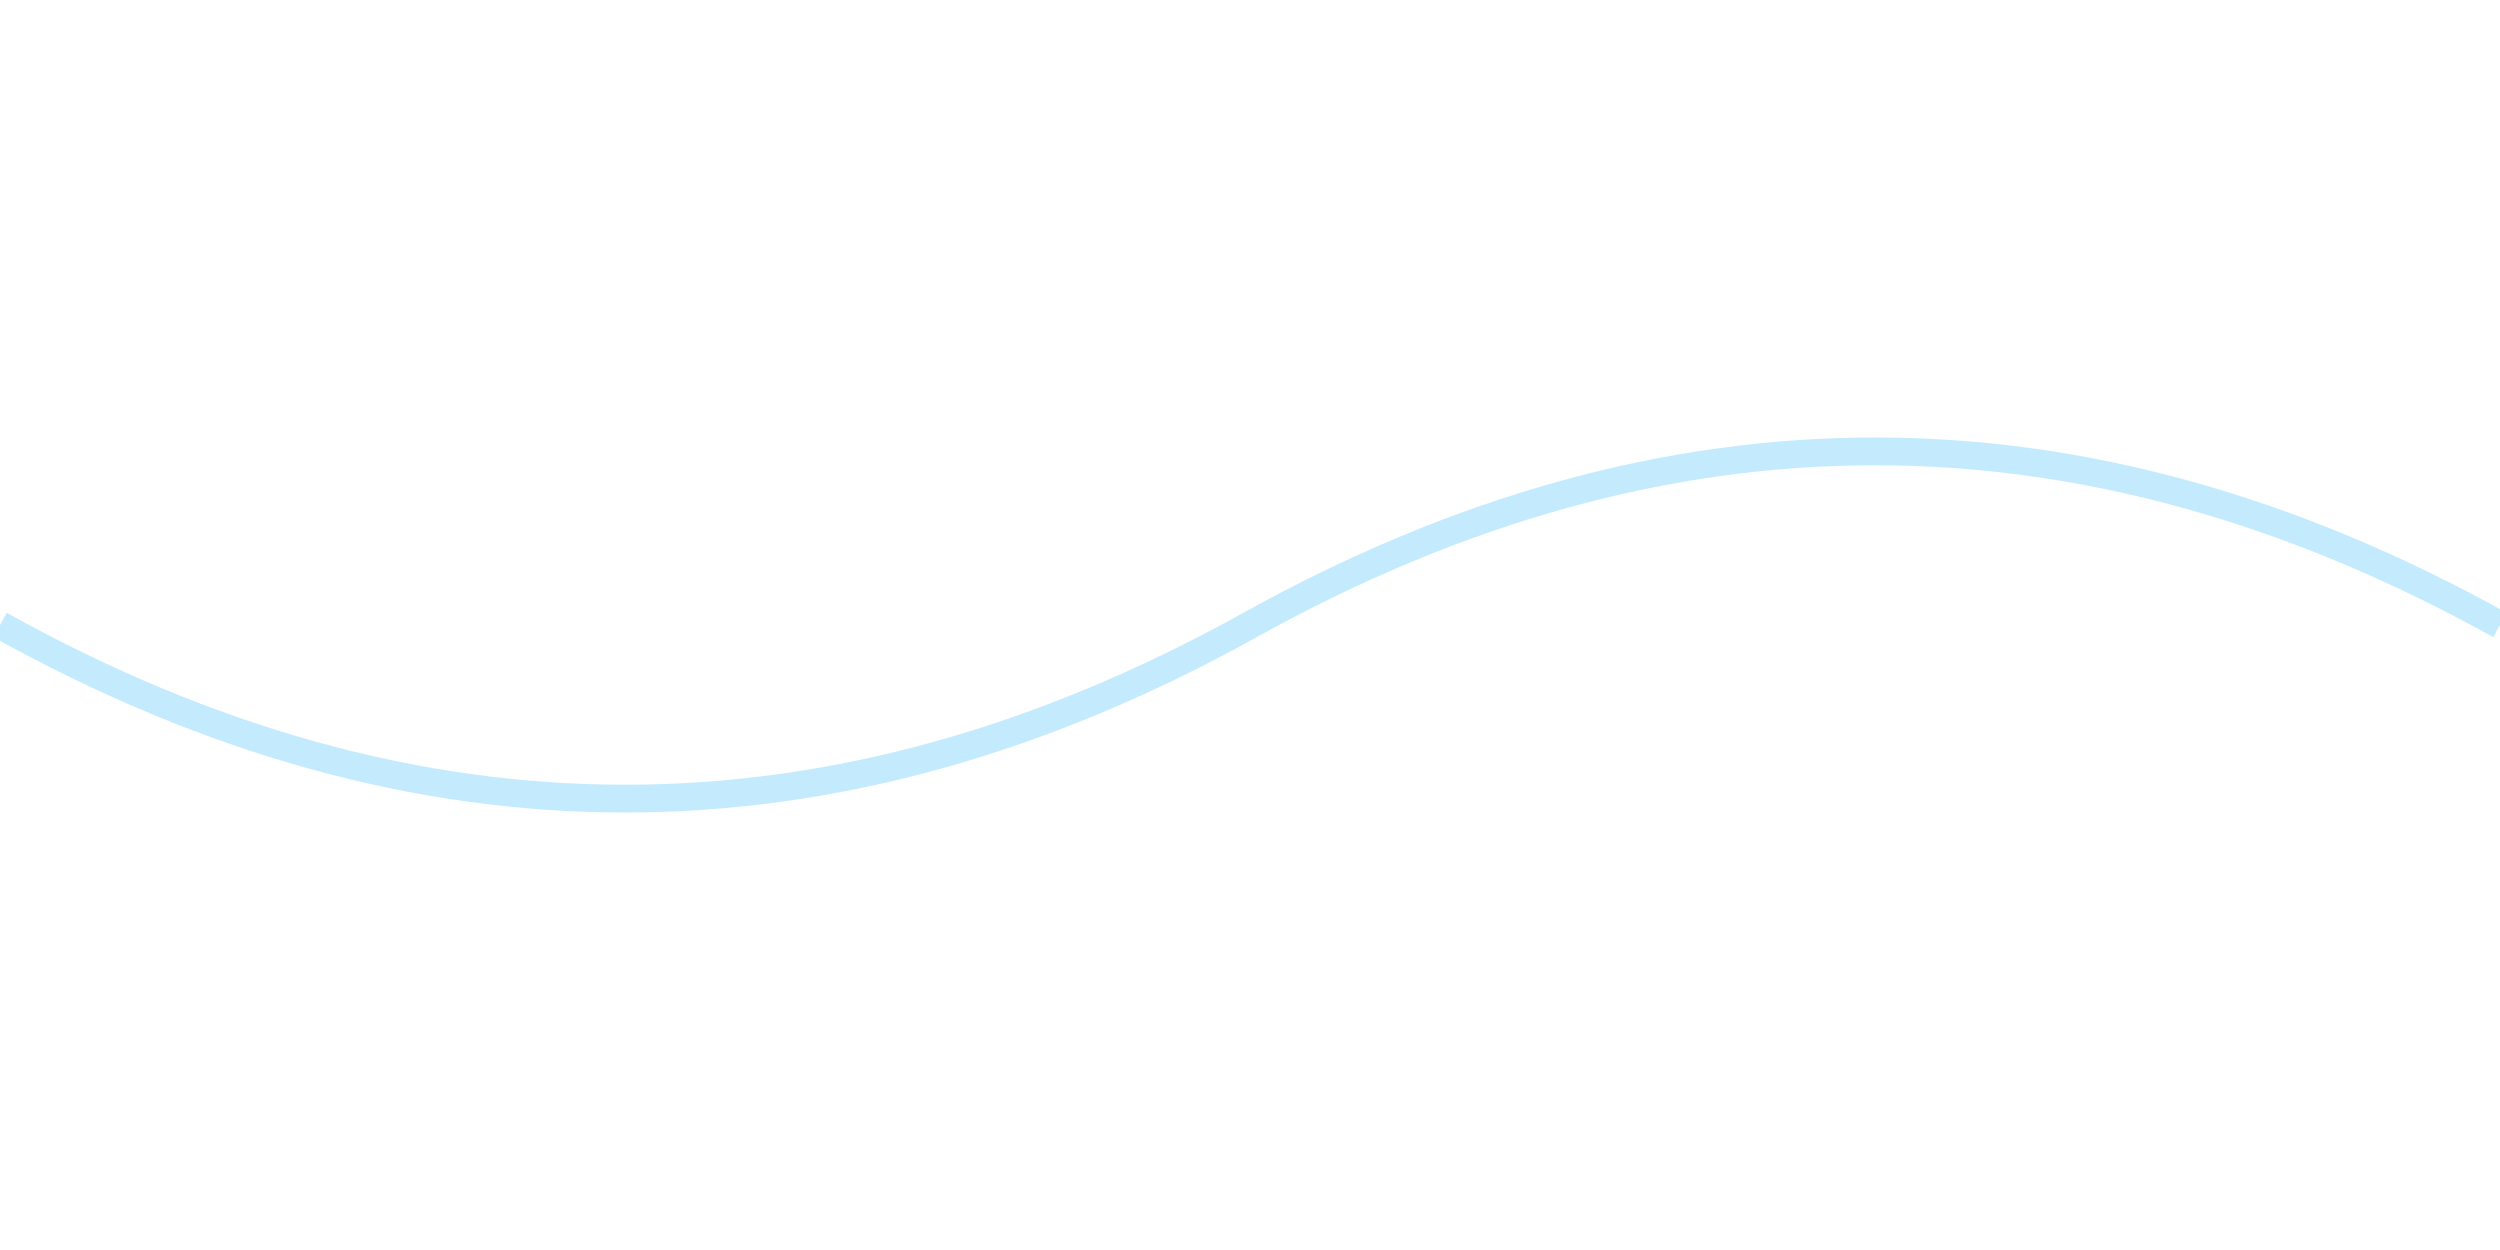
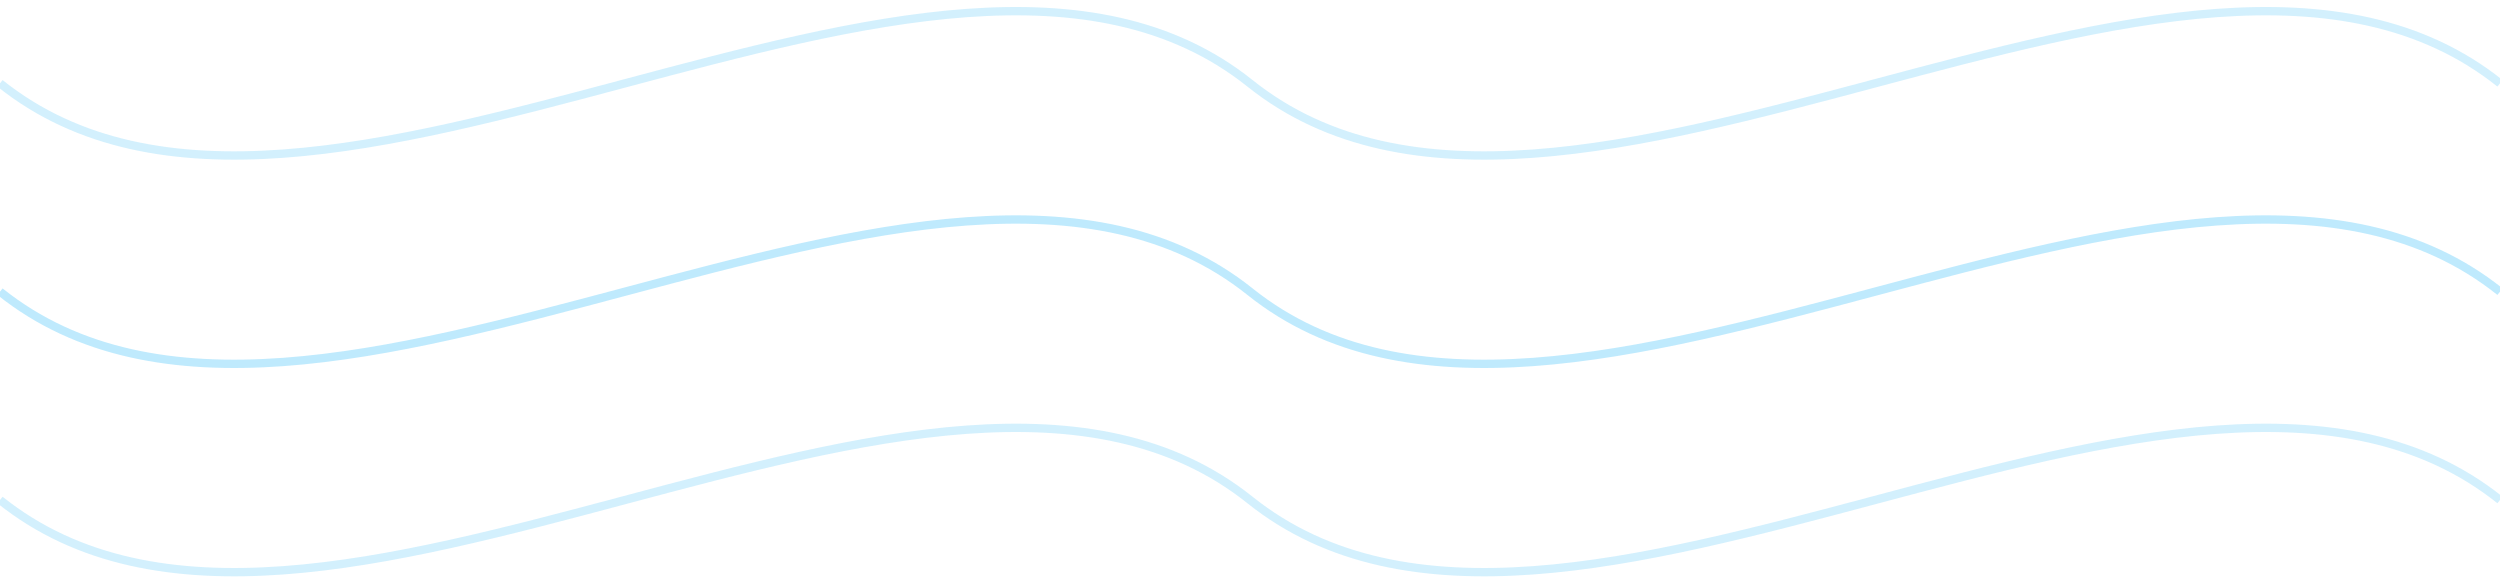
- <svg xmlns="http://www.w3.org/2000/svg" width="180" height="90" viewBox="0 0 180 90">
-   <path d="M0,45 Q45,70 90,45 T180,45" stroke="rgba(56,189,248,0.30)" stroke-width="2" fill="none" />
+ <svg xmlns="http://www.w3.org/2000/svg" width="600" height="140" viewBox="0 0 600 140">
+   <path d="M 0,70 C 75,130 225,10 300,70 C 375,130 525,10 600,70" stroke="rgba(56,189,248,0.32)" stroke-width="2" fill="none" />
+   <path d="M 0,120 C 75,180 225,60 300,120 C 375,180 525,60 600,120" stroke="rgba(56,189,248,0.22)" stroke-width="2" fill="none" />
+   <path d="M 0,20 C 75,80 225,-40 300,20 C 375,80 525,-40 600,20" stroke="rgba(56,189,248,0.22)" stroke-width="2" fill="none" />
</svg>
